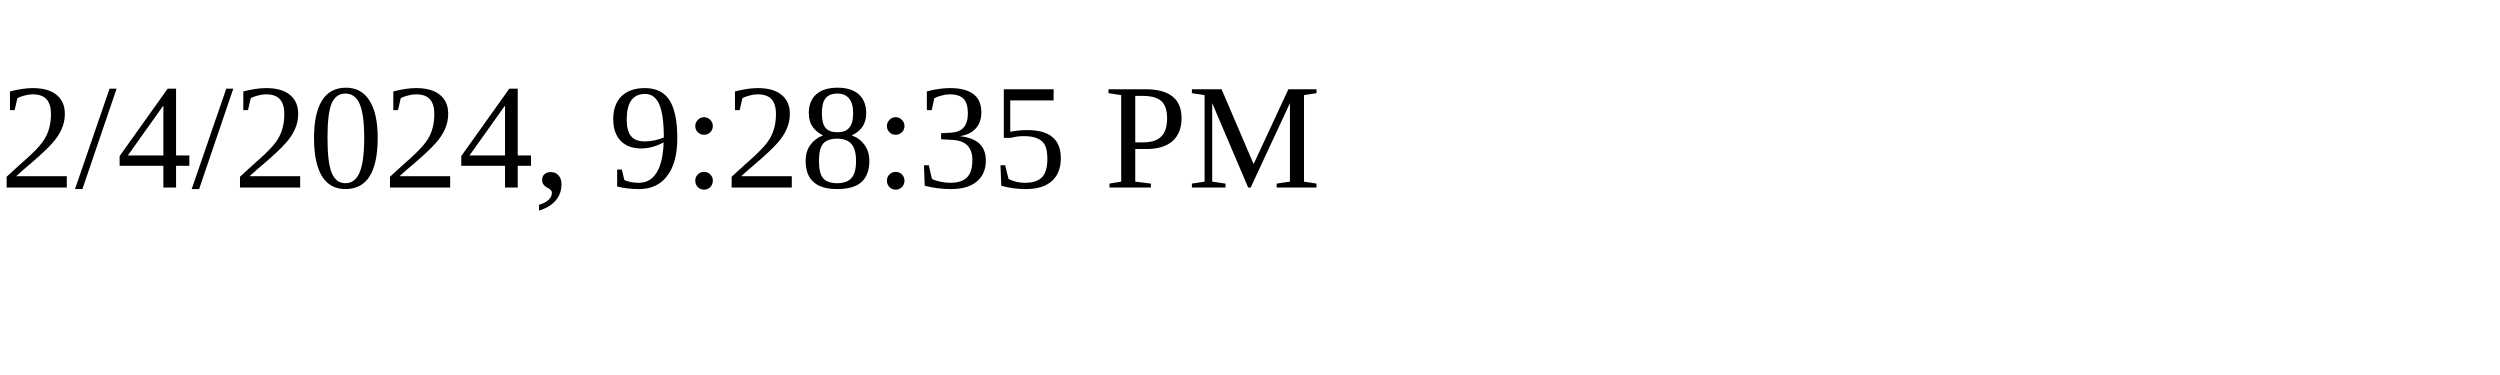
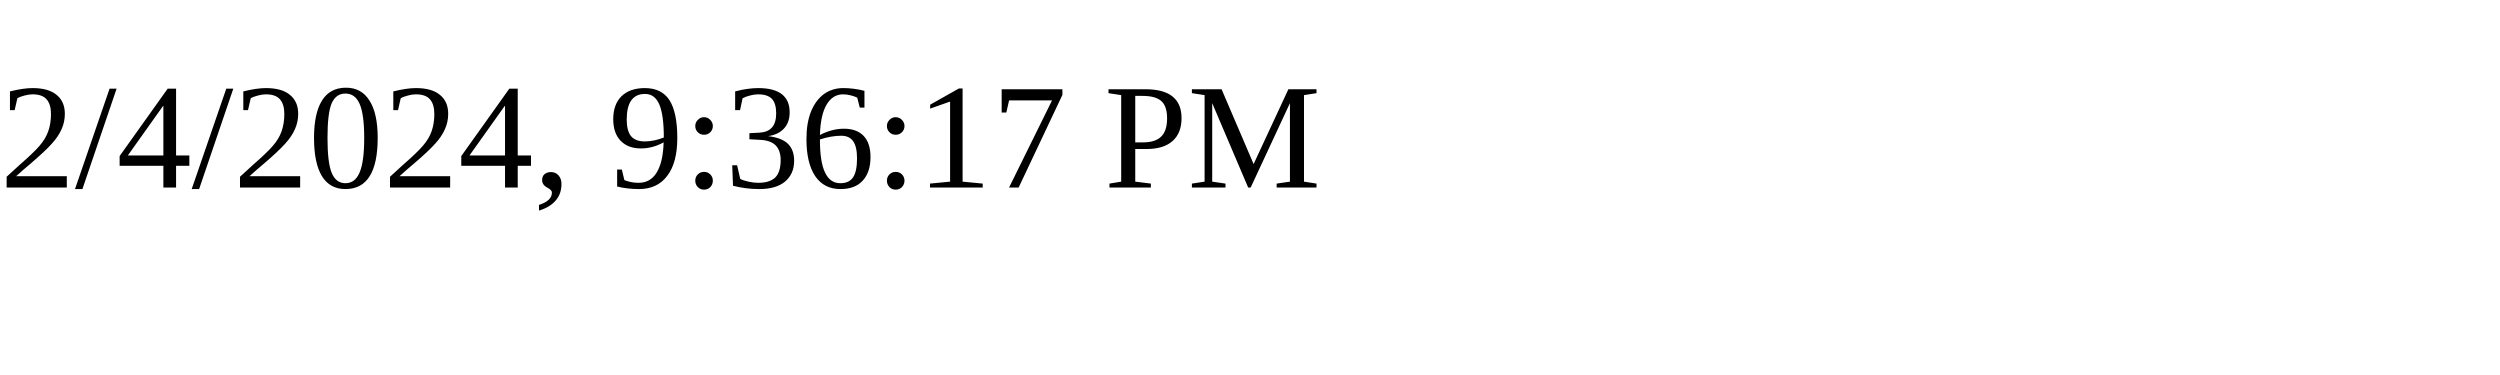
<svg xmlns="http://www.w3.org/2000/svg" height="30" width="200">
-   <text x="0" y="15">2/4/2024, 9:28:35 PM</text>
+   <text x="0" y="15">2/4/2024, 9:36:17 PM</text>
</svg>
